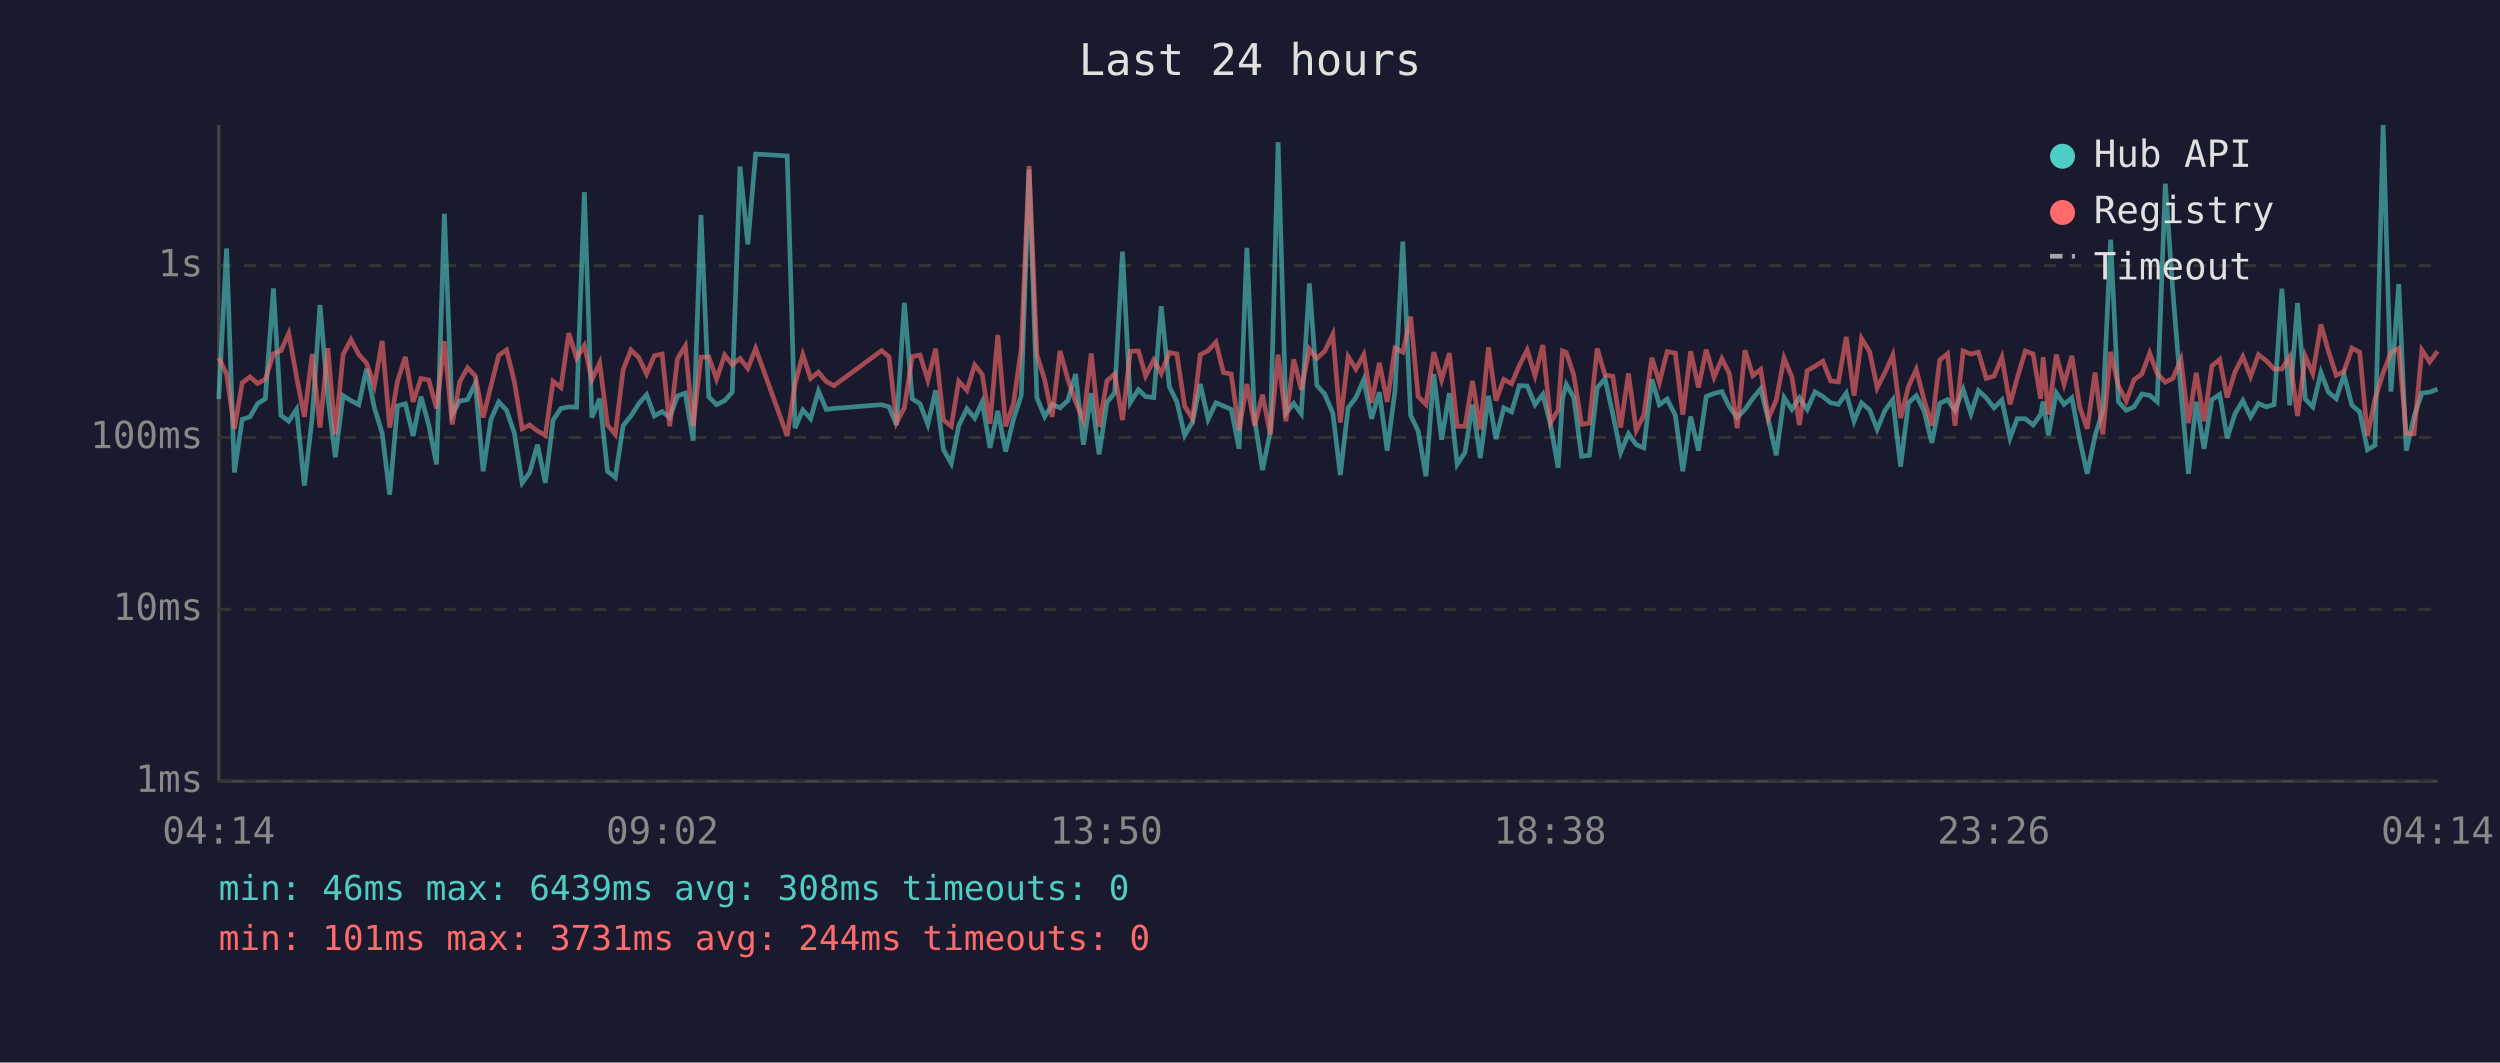
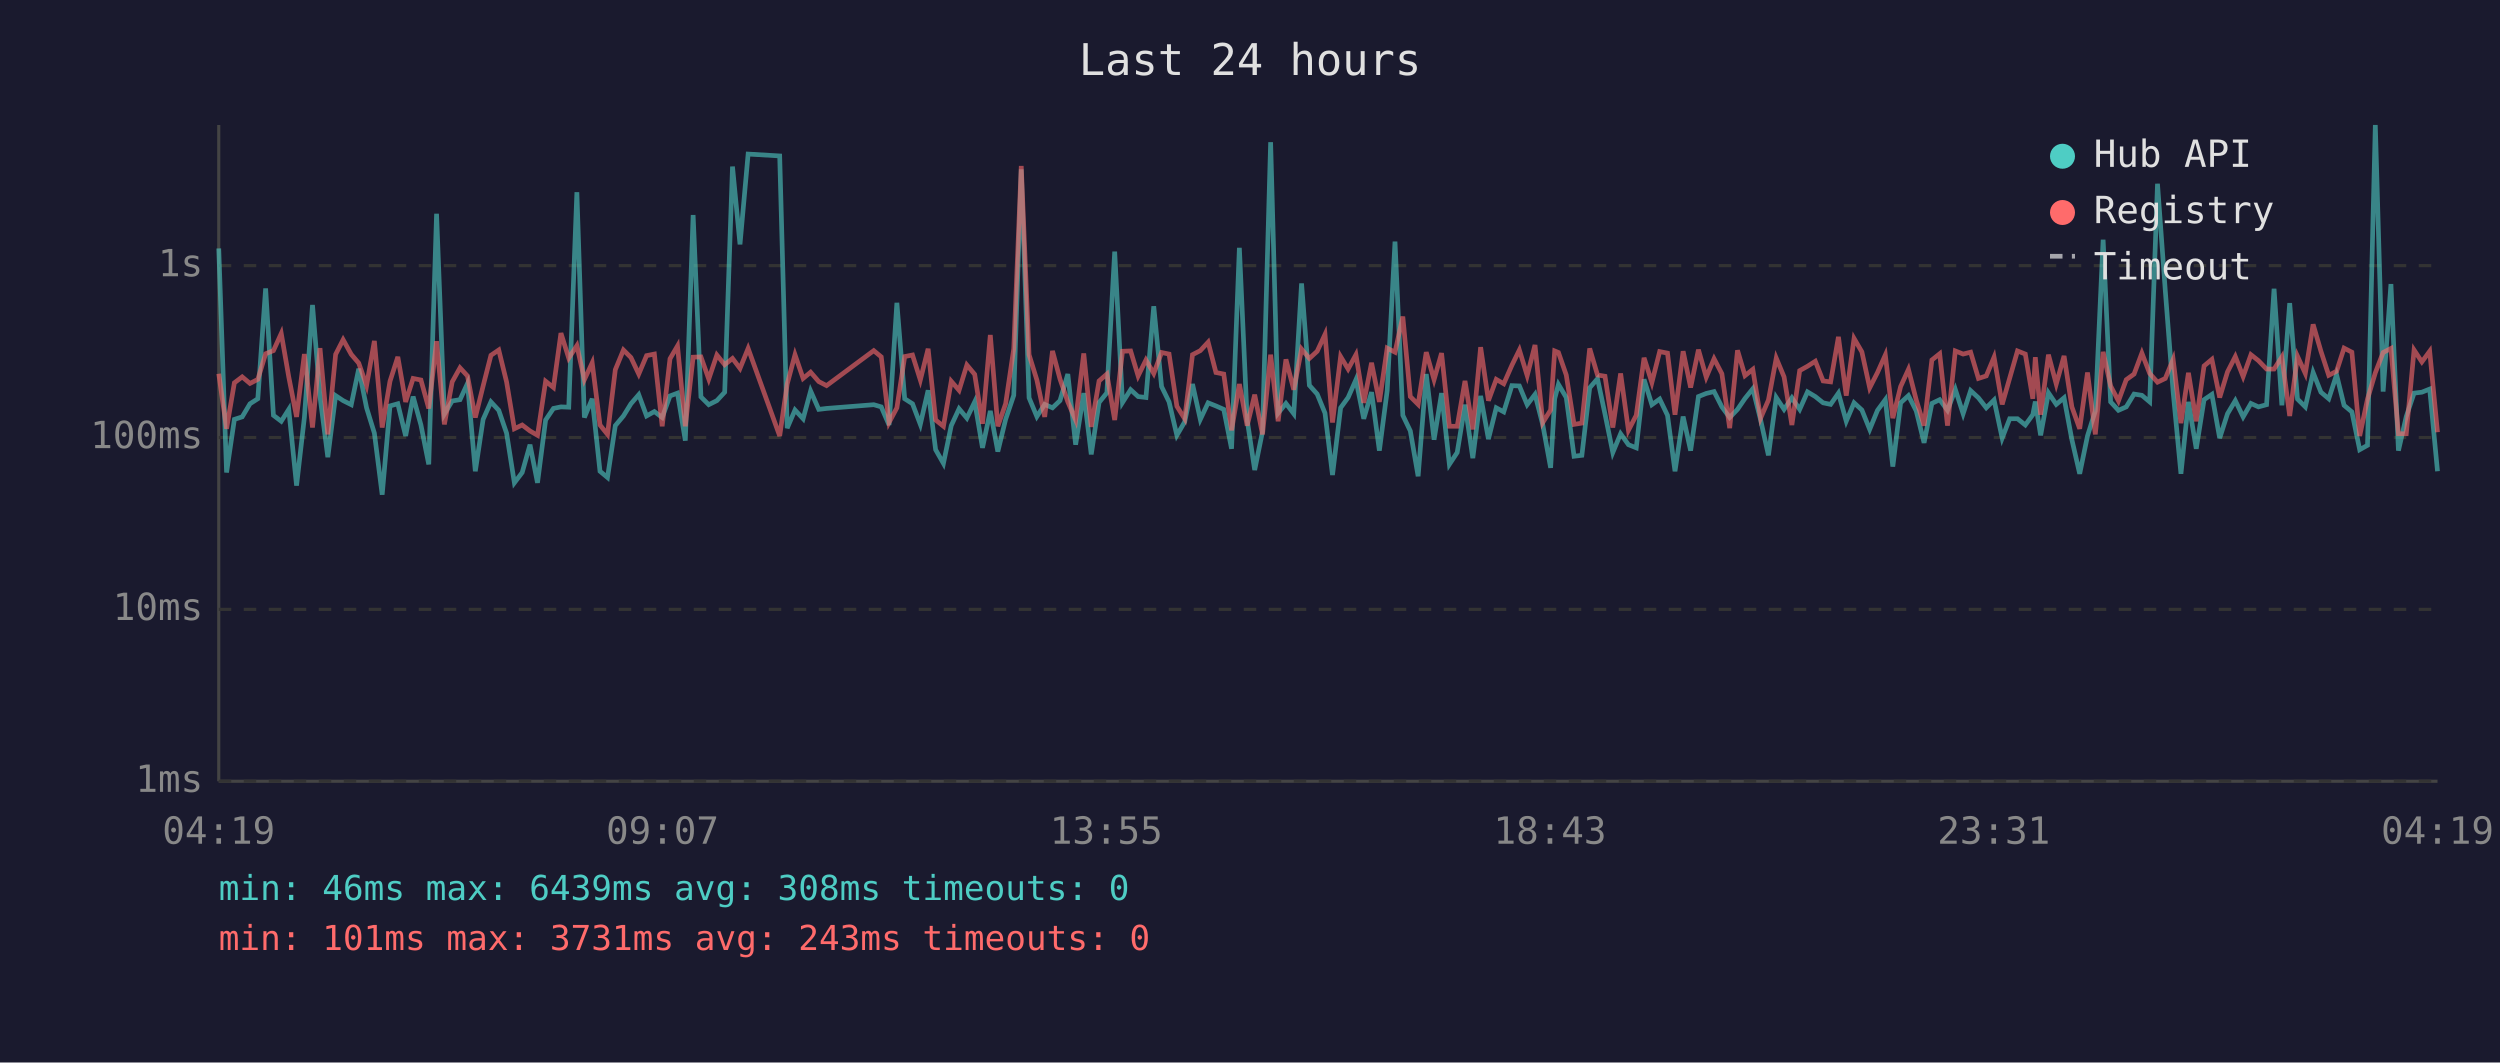
<svg xmlns="http://www.w3.org/2000/svg" viewBox="0 0 800 340" font-family="monospace" font-size="12">
  <rect width="800" height="340" fill="#1a1a2e" />
  <text x="400" y="24" fill="#e0e0e0" font-size="14" text-anchor="middle">Last 24 hours</text>
  <line x1="70" y1="40" x2="70" y2="250" stroke="#444" stroke-width="1" />
  <line x1="70" y1="250" x2="780" y2="250" stroke="#444" stroke-width="1" />
  <line x1="70" y1="250" x2="780" y2="250" stroke="#333" stroke-width="1" stroke-dasharray="4" />
  <text x="65" y="250" fill="#888" text-anchor="end" dominant-baseline="middle">1ms</text>
  <line x1="70" y1="195" x2="780" y2="195" stroke="#333" stroke-width="1" stroke-dasharray="4" />
  <text x="65" y="195" fill="#888" text-anchor="end" dominant-baseline="middle">10ms</text>
  <line x1="70" y1="140" x2="780" y2="140" stroke="#333" stroke-width="1" stroke-dasharray="4" />
  <text x="65" y="140" fill="#888" text-anchor="end" dominant-baseline="middle">100ms</text>
  <line x1="70" y1="85" x2="780" y2="85" stroke="#333" stroke-width="1" stroke-dasharray="4" />
  <text x="65" y="85" fill="#888" text-anchor="end" dominant-baseline="middle">1s</text>
-   <text x="70" y="270" fill="#888" text-anchor="middle">04:14</text>
-   <text x="212" y="270" fill="#888" text-anchor="middle">09:02</text>
-   <text x="354" y="270" fill="#888" text-anchor="middle">13:50</text>
-   <text x="496" y="270" fill="#888" text-anchor="middle">18:38</text>
-   <text x="638" y="270" fill="#888" text-anchor="middle">23:26</text>
-   <text x="780" y="270" fill="#888" text-anchor="middle">04:14</text>
-   <polyline points="70.0,127.7 72.5,79.5 75.0,151.2 77.5,134.2 80.0,133.4 82.4,129.2 84.9,127.6 87.5,92.3 89.9,132.9 92.4,134.8 94.9,131.0 97.4,155.4 99.9,133.6 102.4,97.6 104.9,126.9 107.3,146.3 109.8,126.6 112.3,128.2 114.8,129.5 117.3,118.0 119.8,130.5 122.3,138.6 124.7,158.3 127.2,129.9 129.7,129.2 132.2,139.5 134.7,126.9 137.2,136.0 139.7,148.6 142.2,68.4 144.7,132.5 147.1,128.3 149.6,127.9 152.1,122.7 154.6,150.8 157.1,134.2 159.6,128.6 162.1,131.3 164.6,138.6 167.1,154.5 169.5,151.2 172.0,142.3 174.5,154.5 177.0,134.4 179.5,130.7 182.0,130.2 184.5,130.3 187.0,61.5 189.4,133.6 191.9,127.6 194.4,150.8 196.9,152.8 199.4,136.2 201.9,133.1 204.4,129.2 206.9,126.3 209.4,133.1 211.9,131.7 214.3,133.6 216.8,126.7 219.3,125.8 221.8,141.0 224.3,68.8 226.8,127.0 229.3,129.5 231.9,128.2 234.3,125.5 236.8,53.3 239.3,78.2 241.8,49.3 251.9,49.9 254.4,137.0 256.9,131.2 259.4,134.0 261.9,125.1 264.4,131.0 266.9,130.7 282.1,129.5 284.5,130.2 286.9,136.0 289.4,96.9 291.9,127.6 294.4,129.2 296.9,135.8 299.4,124.9 301.9,143.9 304.4,148.3 306.8,136.2 309.4,130.8 311.9,133.8 314.3,128.6 316.8,143.3 319.3,131.5 321.8,144.5 324.3,134.2 326.8,126.5 329.3,54.2 331.8,127.3 334.3,133.3 336.7,129.4 339.2,130.5 341.7,128.2 344.2,119.7 346.7,142.3 349.2,125.8 351.7,145.4 354.2,128.8 356.7,125.7 359.2,80.5 361.7,128.8 364.3,124.7 366.6,126.9 369.2,127.2 371.6,98.0 374.2,123.7 376.6,128.6 379.1,139.3 381.6,135.0 384.1,122.9 386.6,134.2 389.1,128.9 391.5,129.9 394.0,131.0 396.5,143.6 399.0,79.3 401.5,134.4 404.0,150.4 406.5,138.1 409.0,45.5 411.5,132.2 414.0,129.1 416.4,132.4 419.0,90.7 421.4,123.3 423.9,126.1 426.5,132.2 428.9,152.0 431.4,130.5 433.9,127.2 436.4,121.5 438.9,134.0 441.4,125.5 443.9,144.2 446.4,125.0 448.9,77.3 451.4,132.9 453.8,137.9 456.3,152.4 458.8,119.7 461.3,140.7 463.8,125.8 466.3,148.6 468.8,144.8 471.2,129.5 473.7,146.6 476.3,126.7 478.7,140.5 481.2,130.5 483.7,131.8 486.2,123.4 488.7,123.5 491.2,129.5 493.7,126.2 496.2,136.0 498.6,149.7 500.0,127.6 501.2,123.0 503.6,127.2 506.1,146.0 508.6,145.7 511.1,124.1 513.6,121.2 516.1,132.5 518.6,144.8 521.1,138.8 523.6,142.3 526.0,143.3 528.6,121.4 531.0,129.5 533.5,127.7 536.1,132.9 538.5,150.8 541.0,133.3 543.5,144.2 546.0,126.9 548.5,125.9 551.0,125.3 553.4,130.2 555.9,133.6 558.4,131.0 560.9,127.5 563.4,124.4 565.9,134.4 568.4,145.7 570.9,127.2 573.4,131.0 575.8,127.3 578.3,131.0 580.8,125.4 583.3,126.9 585.8,128.9 588.3,129.4 590.8,125.8 593.3,134.8 595.7,128.9 598.3,131.2 600.7,137.4 603.2,131.3 605.7,127.9 608.2,149.3 610.7,128.9 613.2,126.6 615.7,131.5 618.2,141.7 620.7,129.1 623.2,127.9 625.6,131.3 628.2,124.6 630.7,132.4 633.1,125.0 635.6,127.3 638.1,130.5 640.6,128.0 643.2,140.2 645.5,134.0 648.1,134.0 650.6,136.0 653.0,132.7 653.8,128.5 655.5,139.3 658.0,125.7 660.5,129.4 663.0,127.3 665.5,140.7 667.9,151.6 670.4,139.5 672.9,131.5 675.4,76.7 677.9,128.6 680.4,131.3 682.9,130.2 685.4,126.1 687.9,126.5 690.3,128.6 692.9,58.8 695.3,93.1 697.9,125.4 700.3,151.6 702.8,128.6 705.3,143.6 707.8,127.9 710.3,126.2 712.7,140.2 715.2,132.4 717.7,128.2 720.2,133.4 722.7,129.1 725.2,130.2 727.7,129.5 730.2,92.4 732.7,129.7 735.2,97.0 737.7,127.7 740.1,130.2 742.7,119.2 745.1,125.5 747.6,127.6 750.1,119.9 752.6,129.7 755.1,131.8 757.6,143.9 760.0,142.5 762.6,40.0 765.1,125.3 767.6,90.9 770.0,144.2 772.5,133.3 775.0,125.8 777.5,125.5 780.0,124.5" fill="none" stroke="#4ecdc4" stroke-width="1.5" opacity="0.6" />
-   <polyline points="70.0,114.5 72.5,119.6 75.0,137.2 77.5,122.5 80.0,120.6 82.4,122.7 84.9,121.4 87.5,113.2 89.9,112.2 92.4,106.7 94.9,120.6 97.4,133.4 99.9,113.3 102.4,136.8 104.9,111.4 107.3,139.0 109.8,113.4 112.3,108.7 114.8,113.4 117.3,116.2 119.8,123.4 122.3,109.1 124.7,136.8 127.2,122.0 129.7,114.2 132.2,128.6 134.7,121.1 137.2,121.6 139.7,130.7 142.2,109.2 144.7,135.8 147.1,122.2 149.6,117.7 152.1,120.3 154.6,133.6 157.1,123.5 159.6,113.7 162.1,112.0 164.6,122.2 167.1,137.2 169.5,136.0 172.0,137.9 174.5,139.3 177.0,122.0 179.5,124.0 182.0,106.6 184.5,114.6 187.0,110.6 189.4,121.5 191.9,116.1 194.4,136.0 196.9,139.0 199.4,118.3 201.9,112.0 204.4,114.4 206.9,119.7 209.4,113.8 211.9,113.3 214.3,136.4 216.8,114.8 219.3,110.7 221.8,136.4 224.3,114.3 226.8,114.2 229.3,121.3 231.9,113.6 234.3,116.7 236.8,114.7 239.3,117.9 241.8,111.5 251.9,139.5 254.4,122.9 256.9,113.5 259.4,121.1 261.9,119.1 264.4,122.1 266.9,123.4 282.1,112.2 284.5,114.2 286.9,135.2 289.4,130.5 291.9,114.1 294.4,113.6 296.9,121.6 299.4,111.6 301.9,134.4 304.4,136.4 306.8,122.0 309.4,124.9 311.9,116.8 314.3,119.8 316.8,135.6 319.3,107.2 321.8,136.4 324.3,129.2 326.8,111.6 329.3,53.1 331.8,113.5 334.3,121.6 336.7,133.4 339.2,112.3 341.7,121.3 344.2,128.6 346.7,134.4 349.2,113.1 351.7,136.6 354.2,121.9 356.7,119.7 359.2,134.4 361.7,112.4 364.3,112.3 366.6,120.3 369.2,115.2 371.6,119.5 374.2,112.8 376.6,113.3 379.1,130.0 381.6,134.0 384.1,113.5 386.6,112.2 389.1,109.5 391.5,119.2 394.0,119.7 396.5,137.7 399.0,122.9 401.5,136.2 404.0,126.3 406.5,139.0 409.0,113.5 411.5,134.8 414.0,115.0 416.4,124.7 419.0,111.7 421.4,114.7 423.9,112.4 426.5,107.0 428.9,135.2 431.4,114.1 433.9,118.1 436.4,113.5 438.9,128.9 441.4,116.1 443.9,128.6 446.4,111.4 448.9,112.7 451.4,101.3 453.8,126.9 456.3,129.4 458.8,112.7 461.3,121.5 463.8,113.0 466.3,136.4 468.8,136.4 471.2,121.9 473.7,137.4 476.3,111.1 478.7,128.2 481.2,121.4 483.7,122.8 486.2,116.9 488.7,112.0 491.2,120.2 493.7,110.4 496.2,135.2 498.6,131.2 500.0,112.3 501.2,112.8 503.6,120.0 506.1,135.8 508.6,135.4 511.1,111.5 513.6,120.0 516.1,120.4 518.6,136.8 521.1,119.5 523.6,137.7 526.0,132.9 528.6,114.5 531.0,122.4 533.5,112.5 536.1,113.0 538.5,132.7 541.0,112.4 543.5,124.0 546.0,111.9 548.5,120.7 551.0,114.8 553.4,119.6 555.9,137.0 558.4,112.1 560.9,120.2 563.4,118.2 565.9,133.8 568.4,128.0 570.9,114.6 573.4,120.6 575.8,136.0 578.3,118.6 580.8,117.2 583.3,115.6 585.8,121.9 588.3,122.2 590.8,107.8 593.3,126.6 595.7,108.3 598.3,112.6 600.7,124.1 603.2,119.2 605.7,113.6 608.2,133.8 610.7,123.7 613.2,118.2 615.7,128.0 618.2,136.2 620.7,115.2 623.2,113.2 625.6,136.2 628.2,112.3 630.7,113.3 633.1,112.7 635.6,121.1 638.1,120.3 640.6,114.3 643.2,129.4 645.5,121.0 648.1,112.3 650.6,113.3 653.0,127.6 653.8,114.3 655.5,132.7 658.0,113.5 660.5,122.9 663.0,113.9 665.5,130.2 667.9,137.2 670.4,119.2 672.9,139.0 675.4,112.6 677.9,123.5 680.4,128.3 682.9,121.5 685.4,119.7 687.9,113.0 690.3,119.5 692.9,122.3 695.3,121.1 697.9,115.0 700.3,135.4 702.8,119.3 705.3,134.8 707.8,117.1 710.3,115.0 712.7,127.2 715.2,119.0 717.7,114.1 720.2,120.5 722.7,113.5 725.2,115.4 727.7,118.1 730.2,118.1 732.7,114.2 735.2,133.1 737.7,114.0 740.1,119.5 742.7,103.8 745.1,112.4 747.6,120.1 750.1,118.8 752.6,111.4 755.1,112.7 757.6,139.5 760.0,127.7 762.6,119.3 765.1,112.8 767.6,111.5 770.0,138.8 772.5,138.8 775.0,112.0 777.5,115.8 780.0,112.4" fill="none" stroke="#ff6b6b" stroke-width="1.5" opacity="0.6" />
+   <text x="70" y="270" fill="#888" text-anchor="middle">04:19</text>
+   <text x="212" y="270" fill="#888" text-anchor="middle">09:07</text>
+   <text x="354" y="270" fill="#888" text-anchor="middle">13:55</text>
+   <text x="496" y="270" fill="#888" text-anchor="middle">18:43</text>
+   <text x="638" y="270" fill="#888" text-anchor="middle">23:31</text>
+   <text x="780" y="270" fill="#888" text-anchor="middle">04:19</text>
+   <polyline points="70.0,79.5 72.5,151.2 75.0,134.2 77.5,133.4 80.0,129.2 82.5,127.6 85.0,92.3 87.5,132.9 90.0,134.8 92.4,131.0 94.9,155.4 97.4,133.6 100.0,97.6 102.4,126.9 104.9,146.3 107.4,126.6 109.8,128.2 112.4,129.5 114.8,118.0 117.3,130.5 119.8,138.6 122.3,158.3 124.8,129.9 127.3,129.2 129.8,139.5 132.2,126.9 134.7,136.0 137.2,148.6 139.7,68.4 142.2,132.5 144.7,128.3 147.2,127.9 149.6,122.7 152.1,150.8 154.6,134.2 157.1,128.6 159.6,131.3 162.1,138.6 164.6,154.5 167.1,151.2 169.6,142.3 172.0,154.5 174.6,134.4 177.1,130.7 179.5,130.2 182.0,130.3 184.6,61.5 187.0,133.6 189.5,127.6 192.0,150.8 194.4,152.8 196.9,136.2 199.5,133.1 201.9,129.2 204.4,126.3 206.9,133.1 209.4,131.7 211.9,133.6 214.4,126.7 216.8,125.8 219.3,141.0 221.8,68.8 224.3,127.0 226.8,129.5 229.4,128.2 231.9,125.5 234.4,53.3 236.8,78.2 239.4,49.3 249.5,49.9 251.9,137.0 254.4,131.2 257.0,134.0 259.4,125.1 262.0,131.0 264.5,130.7 279.6,129.5 282.0,130.2 284.5,136.0 287.0,96.9 289.5,127.6 292.0,129.2 294.5,135.8 297.0,124.9 299.4,143.9 301.9,148.3 304.4,136.2 306.9,130.8 309.4,133.8 311.9,128.6 314.4,143.3 316.9,131.5 319.3,144.5 321.8,134.2 324.4,126.5 326.8,54.2 329.3,127.3 331.8,133.3 334.3,129.4 336.8,130.5 339.2,128.2 341.7,119.7 344.2,142.3 346.8,125.8 349.2,145.4 351.7,128.8 354.2,125.7 356.7,80.5 359.2,128.8 361.8,124.7 364.2,126.9 366.7,127.2 369.2,98.0 371.7,123.7 374.1,128.6 376.6,139.3 379.1,135.0 381.6,122.9 384.1,134.2 386.6,128.9 389.1,129.9 391.6,131.0 394.1,143.6 396.6,79.3 399.1,134.4 401.5,150.4 404.0,138.1 406.6,45.5 409.0,132.2 411.5,129.1 414.0,132.4 416.5,90.7 419.0,123.3 421.5,126.1 424.0,132.2 426.4,152.0 429.0,130.5 431.4,127.2 433.9,121.5 436.4,134.0 438.9,125.5 441.4,144.2 443.9,125.0 446.4,77.3 448.9,132.9 451.3,137.9 453.8,152.4 456.4,119.7 458.9,140.7 461.3,125.8 463.8,148.6 466.3,144.8 468.8,129.5 471.3,146.6 473.8,126.7 476.3,140.5 478.8,130.5 481.2,131.8 483.8,123.4 486.2,123.5 488.7,129.5 491.2,126.2 493.7,136.0 496.2,149.7 497.5,127.6 498.7,123.0 501.2,127.2 503.7,146.0 506.2,145.7 508.7,124.1 511.2,121.2 513.6,132.5 516.1,144.8 518.6,138.8 521.1,142.3 523.6,143.3 526.1,121.4 528.6,129.5 531.1,127.7 533.6,132.9 536.0,150.8 538.6,133.3 541.0,144.2 543.5,126.9 546.0,125.9 548.5,125.3 551.0,130.2 553.5,133.6 556.0,131.0 558.4,127.5 560.9,124.4 563.4,134.4 565.9,145.7 568.4,127.2 570.9,131.0 573.4,127.3 575.9,131.0 578.4,125.4 580.9,126.9 583.4,128.9 585.8,129.4 588.3,125.8 590.8,134.8 593.3,128.9 595.8,131.2 598.3,137.4 600.8,131.3 603.3,127.9 605.7,149.3 608.2,128.9 610.7,126.6 613.2,131.5 615.7,141.7 618.2,129.1 620.7,127.9 623.2,131.3 625.7,124.6 628.2,132.4 630.6,125.0 633.1,127.3 635.6,130.5 638.1,128.0 640.7,140.2 643.1,134.0 645.6,134.0 648.1,136.0 650.5,132.7 651.3,128.5 653.0,139.3 655.5,125.7 658.0,129.4 660.5,127.3 663.0,140.7 665.5,151.6 668.0,139.5 670.5,131.5 673.0,76.7 675.4,128.6 677.9,131.3 680.4,130.2 682.9,126.1 685.4,126.5 687.9,128.6 690.4,58.8 692.9,93.1 695.4,125.4 697.9,151.6 700.3,128.6 702.8,143.6 705.3,127.9 707.8,126.2 710.3,140.2 712.8,132.4 715.3,128.2 717.8,133.4 720.3,129.1 722.7,130.2 725.3,129.5 727.7,92.4 730.2,129.7 732.7,97.0 735.2,127.7 737.7,130.2 740.2,119.2 742.7,125.5 745.2,127.6 747.7,119.9 750.1,129.7 752.6,131.8 755.1,143.9 757.6,142.5 760.1,40.0 762.6,125.3 765.1,90.9 767.5,144.2 770.0,133.3 772.5,125.8 775.0,125.5 777.5,124.5 780.0,150.8" fill="none" stroke="#4ecdc4" stroke-width="1.5" opacity="0.6" />
+   <polyline points="70.0,119.6 72.5,137.2 75.0,122.5 77.5,120.6 80.0,122.7 82.5,121.4 85.0,113.2 87.5,112.2 90.0,106.7 92.4,120.6 94.9,133.4 97.4,113.3 100.0,136.8 102.4,111.4 104.9,139.0 107.4,113.4 109.8,108.7 112.4,113.4 114.8,116.2 117.3,123.4 119.8,109.1 122.3,136.8 124.8,122.0 127.3,114.2 129.8,128.6 132.2,121.1 134.7,121.6 137.2,130.7 139.7,109.2 142.2,135.8 144.7,122.2 147.2,117.7 149.6,120.3 152.1,133.6 154.6,123.5 157.1,113.7 159.6,112.0 162.1,122.2 164.6,137.2 167.1,136.0 169.6,137.9 172.0,139.3 174.6,122.0 177.1,124.0 179.5,106.6 182.0,114.6 184.6,110.6 187.0,121.5 189.5,116.1 192.0,136.0 194.4,139.0 196.9,118.3 199.5,112.0 201.9,114.4 204.4,119.7 206.9,113.8 209.4,113.3 211.9,136.4 214.4,114.8 216.8,110.7 219.3,136.4 221.8,114.3 224.3,114.2 226.8,121.3 229.4,113.6 231.9,116.7 234.4,114.7 236.8,117.9 239.4,111.5 249.5,139.5 251.9,122.9 254.4,113.5 257.0,121.1 259.4,119.1 262.0,122.1 264.5,123.4 279.6,112.2 282.0,114.2 284.5,135.2 287.0,130.5 289.5,114.1 292.0,113.6 294.5,121.6 297.0,111.6 299.4,134.4 301.9,136.4 304.4,122.0 306.9,124.9 309.4,116.8 311.9,119.8 314.4,135.6 316.9,107.2 319.3,136.4 321.8,129.2 324.4,111.6 326.8,53.1 329.3,113.5 331.8,121.6 334.3,133.4 336.8,112.3 339.2,121.3 341.7,128.6 344.2,134.4 346.8,113.1 349.2,136.6 351.7,121.9 354.2,119.7 356.7,134.4 359.2,112.4 361.8,112.3 364.2,120.3 366.7,115.2 369.2,119.5 371.7,112.8 374.1,113.3 376.6,130.0 379.1,134.0 381.6,113.5 384.1,112.2 386.6,109.5 389.1,119.2 391.6,119.7 394.1,137.7 396.6,122.9 399.1,136.2 401.5,126.3 404.0,139.0 406.6,113.5 409.0,134.8 411.5,115.0 414.0,124.7 416.5,111.7 419.0,114.7 421.5,112.4 424.0,107.0 426.4,135.2 429.0,114.1 431.4,118.1 433.9,113.5 436.4,128.9 438.9,116.1 441.4,128.6 443.9,111.4 446.4,112.7 448.9,101.3 451.3,126.9 453.8,129.4 456.4,112.7 458.9,121.5 461.3,113.0 463.8,136.4 466.3,136.4 468.8,121.9 471.3,137.4 473.8,111.1 476.3,128.2 478.8,121.4 481.2,122.8 483.8,116.9 486.2,112.0 488.7,120.2 491.2,110.4 493.7,135.2 496.2,131.2 497.5,112.3 498.7,112.8 501.2,120.0 503.7,135.8 506.2,135.4 508.7,111.5 511.2,120.0 513.6,120.4 516.1,136.8 518.6,119.5 521.1,137.7 523.6,132.9 526.1,114.5 528.6,122.4 531.1,112.5 533.6,113.0 536.0,132.7 538.6,112.4 541.0,124.0 543.5,111.9 546.0,120.7 548.5,114.8 551.0,119.6 553.5,137.0 556.0,112.1 558.4,120.2 560.9,118.2 563.4,133.8 565.9,128.0 568.4,114.6 570.9,120.6 573.4,136.0 575.9,118.6 578.4,117.2 580.9,115.6 583.4,121.9 585.8,122.2 588.3,107.8 590.8,126.6 593.3,108.3 595.8,112.6 598.3,124.1 600.8,119.2 603.3,113.6 605.7,133.8 608.2,123.7 610.7,118.2 613.2,128.0 615.7,136.2 618.2,115.2 620.7,113.2 623.2,136.2 625.7,112.3 628.2,113.3 630.6,112.7 633.1,121.1 635.6,120.3 638.1,114.3 640.7,129.4 643.1,121.0 645.6,112.3 648.1,113.3 650.5,127.6 651.3,114.3 653.0,132.7 655.5,113.5 658.0,122.9 660.5,113.9 663.0,130.2 665.5,137.2 668.0,119.2 670.5,139.0 673.0,112.6 675.4,123.5 677.9,128.3 680.4,121.5 682.9,119.7 685.4,113.0 687.9,119.5 690.4,122.3 692.9,121.1 695.4,115.0 697.9,135.4 700.3,119.3 702.8,134.8 705.3,117.1 707.8,115.0 710.3,127.2 712.8,119.0 715.3,114.1 717.8,120.5 720.3,113.5 722.7,115.4 725.3,118.1 727.7,118.1 730.2,114.2 732.7,133.1 735.2,114.0 737.7,119.5 740.2,103.8 742.7,112.4 745.2,120.1 747.7,118.8 750.1,111.4 752.6,112.7 755.1,139.5 757.6,127.7 760.1,119.3 762.6,112.8 765.1,111.5 767.5,138.8 770.0,138.8 772.5,112.0 775.0,115.8 777.5,112.4 780.0,138.3" fill="none" stroke="#ff6b6b" stroke-width="1.5" opacity="0.6" />
  <circle cx="660" cy="50" r="4" fill="#4ecdc4" />
  <text x="670" y="50" fill="#e0e0e0" dominant-baseline="middle">Hub API</text>
  <circle cx="660" cy="68" r="4" fill="#ff6b6b" />
  <text x="670" y="68" fill="#e0e0e0" dominant-baseline="middle">Registry</text>
  <line x1="656" y1="82" x2="664" y2="82" stroke="#e0e0e0" stroke-width="1.5" stroke-dasharray="4,3" opacity="0.7" />
  <text x="670" y="86" fill="#e0e0e0" dominant-baseline="middle">Timeout</text>
  <text x="70" y="288" fill="#4ecdc4" font-size="11">min: 46ms  max: 6439ms  avg: 308ms  timeouts: 0</text>
-   <text x="70" y="304" fill="#ff6b6b" font-size="11">min: 101ms  max: 3731ms  avg: 244ms  timeouts: 0</text>
+   <text x="70" y="304" fill="#ff6b6b" font-size="11">min: 101ms  max: 3731ms  avg: 243ms  timeouts: 0</text>
</svg>
